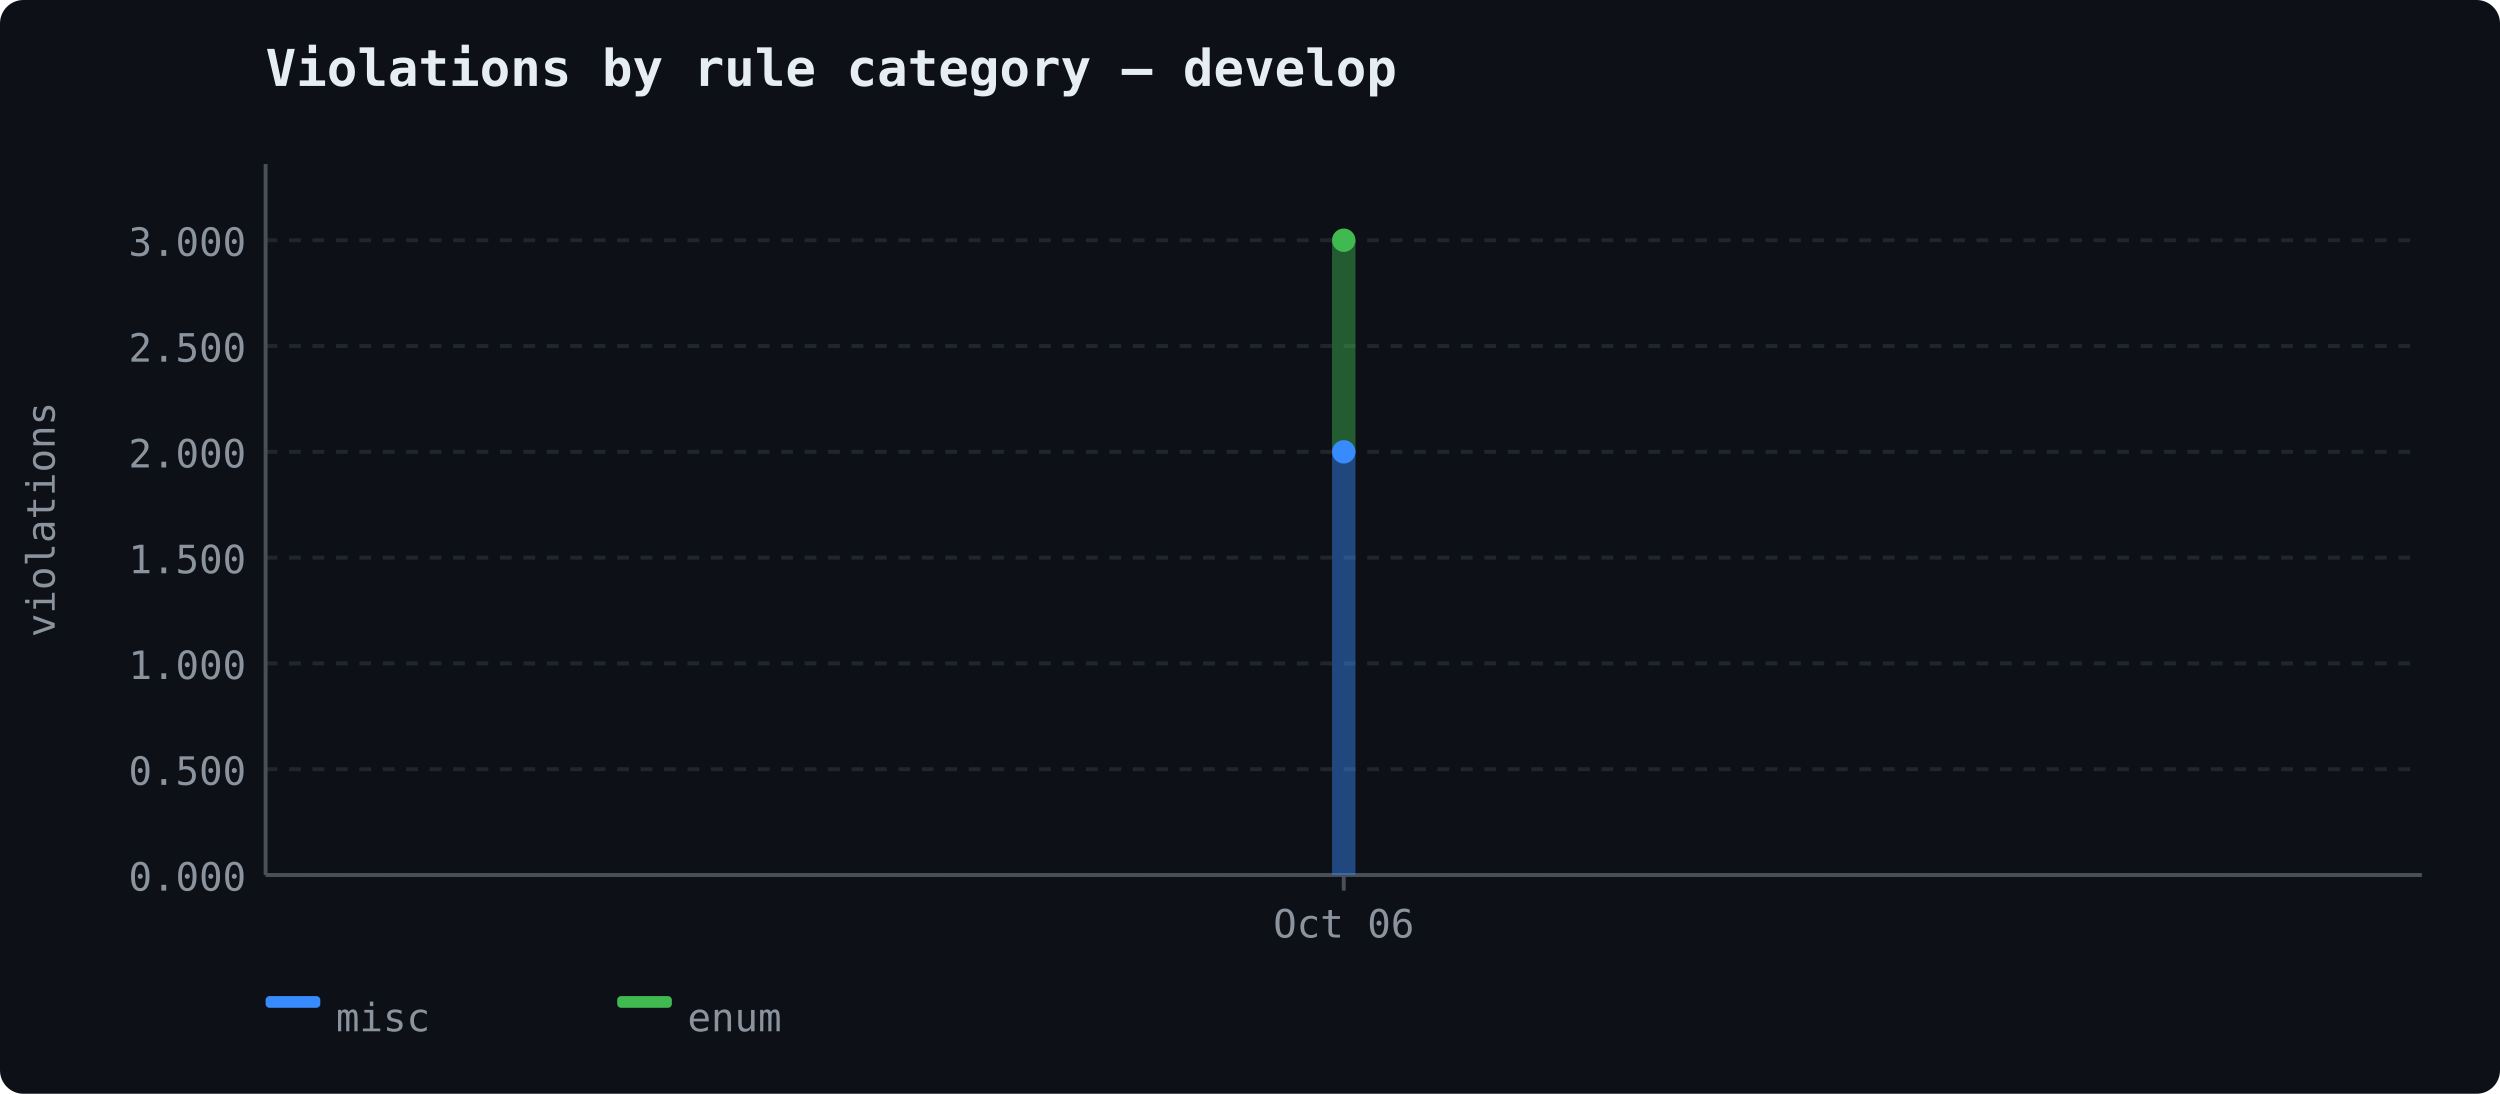
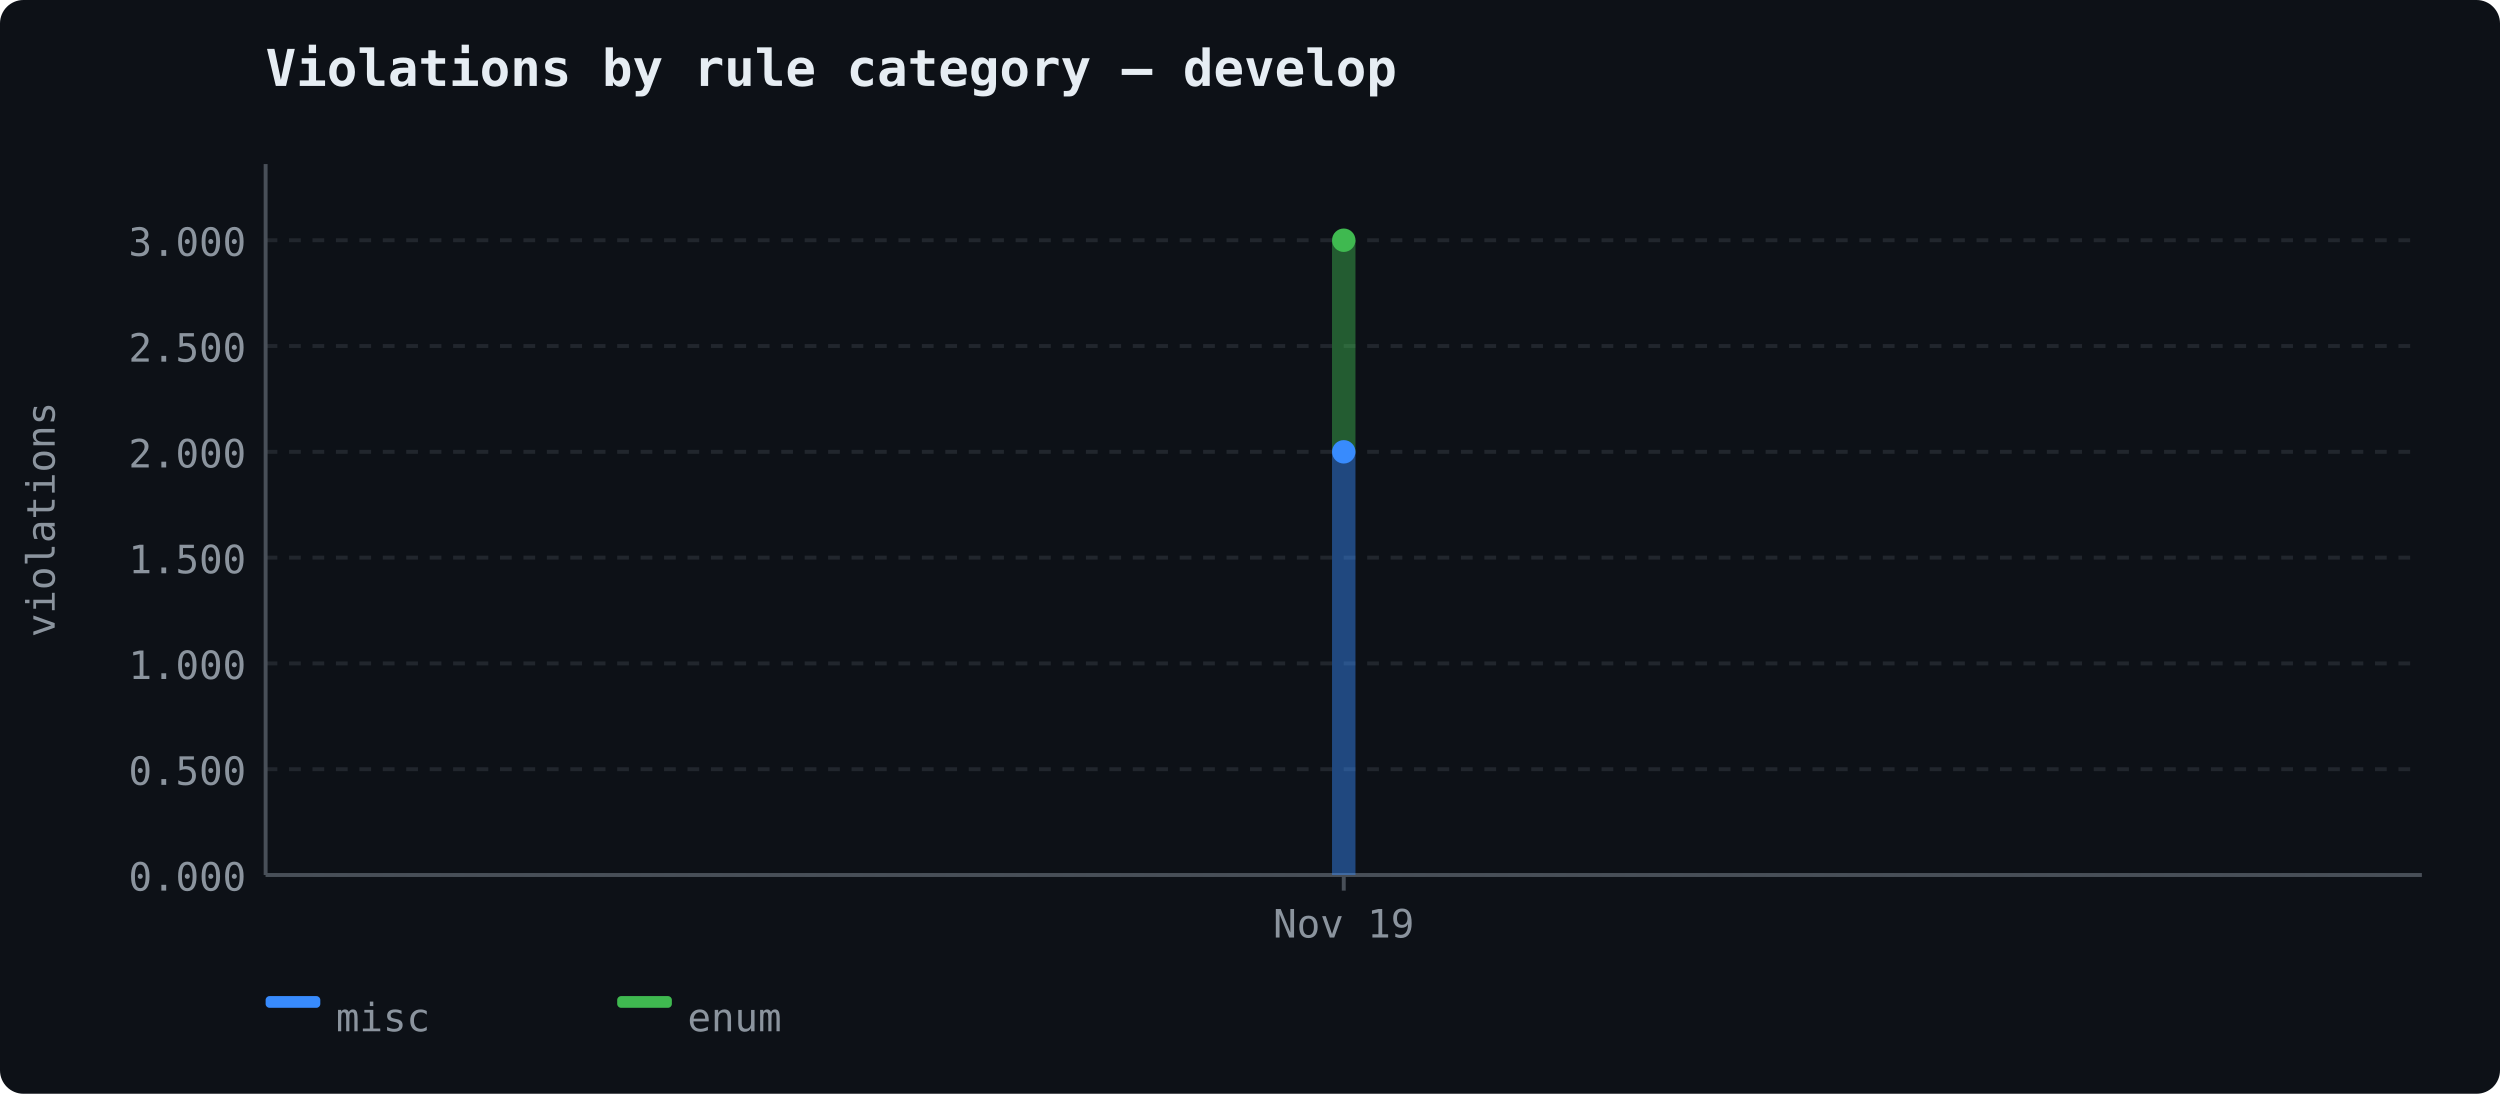
<svg xmlns="http://www.w3.org/2000/svg" width="640" height="280" viewBox="0 0 640 280">
  <rect width="640" height="280" fill="#0d1117" rx="6" />
  <text x="68" y="22" font-size="13" font-weight="600" fill="#e6edf3" font-family="ui-monospace, 'Cascadia Code', monospace">Violations by rule category — develop</text>
  <line x1="68" y1="224.0" x2="620" y2="224.0" stroke="#21262d" stroke-width="1" stroke-dasharray="3,3" />
  <text x="63" y="228.0" text-anchor="end" fill="#8b949e" font-size="10" font-family="ui-monospace, 'Cascadia Code', monospace">0.000</text>
  <line x1="68" y1="196.917" x2="620" y2="196.917" stroke="#21262d" stroke-width="1" stroke-dasharray="3,3" />
  <text x="63" y="200.917" text-anchor="end" fill="#8b949e" font-size="10" font-family="ui-monospace, 'Cascadia Code', monospace">0.500</text>
  <line x1="68" y1="169.833" x2="620" y2="169.833" stroke="#21262d" stroke-width="1" stroke-dasharray="3,3" />
  <text x="63" y="173.833" text-anchor="end" fill="#8b949e" font-size="10" font-family="ui-monospace, 'Cascadia Code', monospace">1.000</text>
  <line x1="68" y1="142.75" x2="620" y2="142.75" stroke="#21262d" stroke-width="1" stroke-dasharray="3,3" />
  <text x="63" y="146.75" text-anchor="end" fill="#8b949e" font-size="10" font-family="ui-monospace, 'Cascadia Code', monospace">1.500</text>
  <line x1="68" y1="115.667" x2="620" y2="115.667" stroke="#21262d" stroke-width="1" stroke-dasharray="3,3" />
  <text x="63" y="119.667" text-anchor="end" fill="#8b949e" font-size="10" font-family="ui-monospace, 'Cascadia Code', monospace">2.000</text>
  <line x1="68" y1="88.583" x2="620" y2="88.583" stroke="#21262d" stroke-width="1" stroke-dasharray="3,3" />
  <text x="63" y="92.583" text-anchor="end" fill="#8b949e" font-size="10" font-family="ui-monospace, 'Cascadia Code', monospace">2.500</text>
  <line x1="68" y1="61.5" x2="620" y2="61.5" stroke="#21262d" stroke-width="1" stroke-dasharray="3,3" />
  <text x="63" y="65.5" text-anchor="end" fill="#8b949e" font-size="10" font-family="ui-monospace, 'Cascadia Code', monospace">3.000</text>
  <line x1="68" y1="42" x2="68" y2="224" stroke="#484f58" stroke-width="1" />
  <line x1="68" y1="224" x2="620" y2="224" stroke="#484f58" stroke-width="1" />
  <text x="14" y="133" fill="#8b949e" font-family="ui-monospace, 'Cascadia Code', monospace" font-size="10" text-anchor="middle" transform="rotate(-90 14 133)">violations</text>
  <line x1="344.0" y1="224" x2="344.0" y2="228" stroke="#484f58" stroke-width="1" />
-   <text x="344.0" y="240" text-anchor="middle" fill="#8b949e" font-size="10" font-family="ui-monospace, 'Cascadia Code', monospace">Oct 06</text>
+   <text x="344.0" y="240" text-anchor="middle" fill="#8b949e" font-size="10" font-family="ui-monospace, 'Cascadia Code', monospace">Nov 19</text>
  <polygon points="341.0,115.667 347.0,115.667 347.0,224.0 341.0,224.0" fill="#388bfd" opacity="0.45" stroke="none" />
  <polygon points="341.0,61.5 347.0,61.5 347.0,115.667 341.0,115.667" fill="#3fb950" opacity="0.45" stroke="none" />
  <circle cx="344.0" cy="115.667" r="3" fill="#388bfd" />
  <circle cx="344.0" cy="61.5" r="3" fill="#3fb950" />
  <rect x="68" y="255" width="14" height="3" fill="#388bfd" rx="1" />
  <text x="86" y="264" fill="#8b949e" font-size="10" font-family="ui-monospace, 'Cascadia Code', monospace">misc</text>
  <rect x="158" y="255" width="14" height="3" fill="#3fb950" rx="1" />
  <text x="176" y="264" fill="#8b949e" font-size="10" font-family="ui-monospace, 'Cascadia Code', monospace">enum</text>
</svg>
